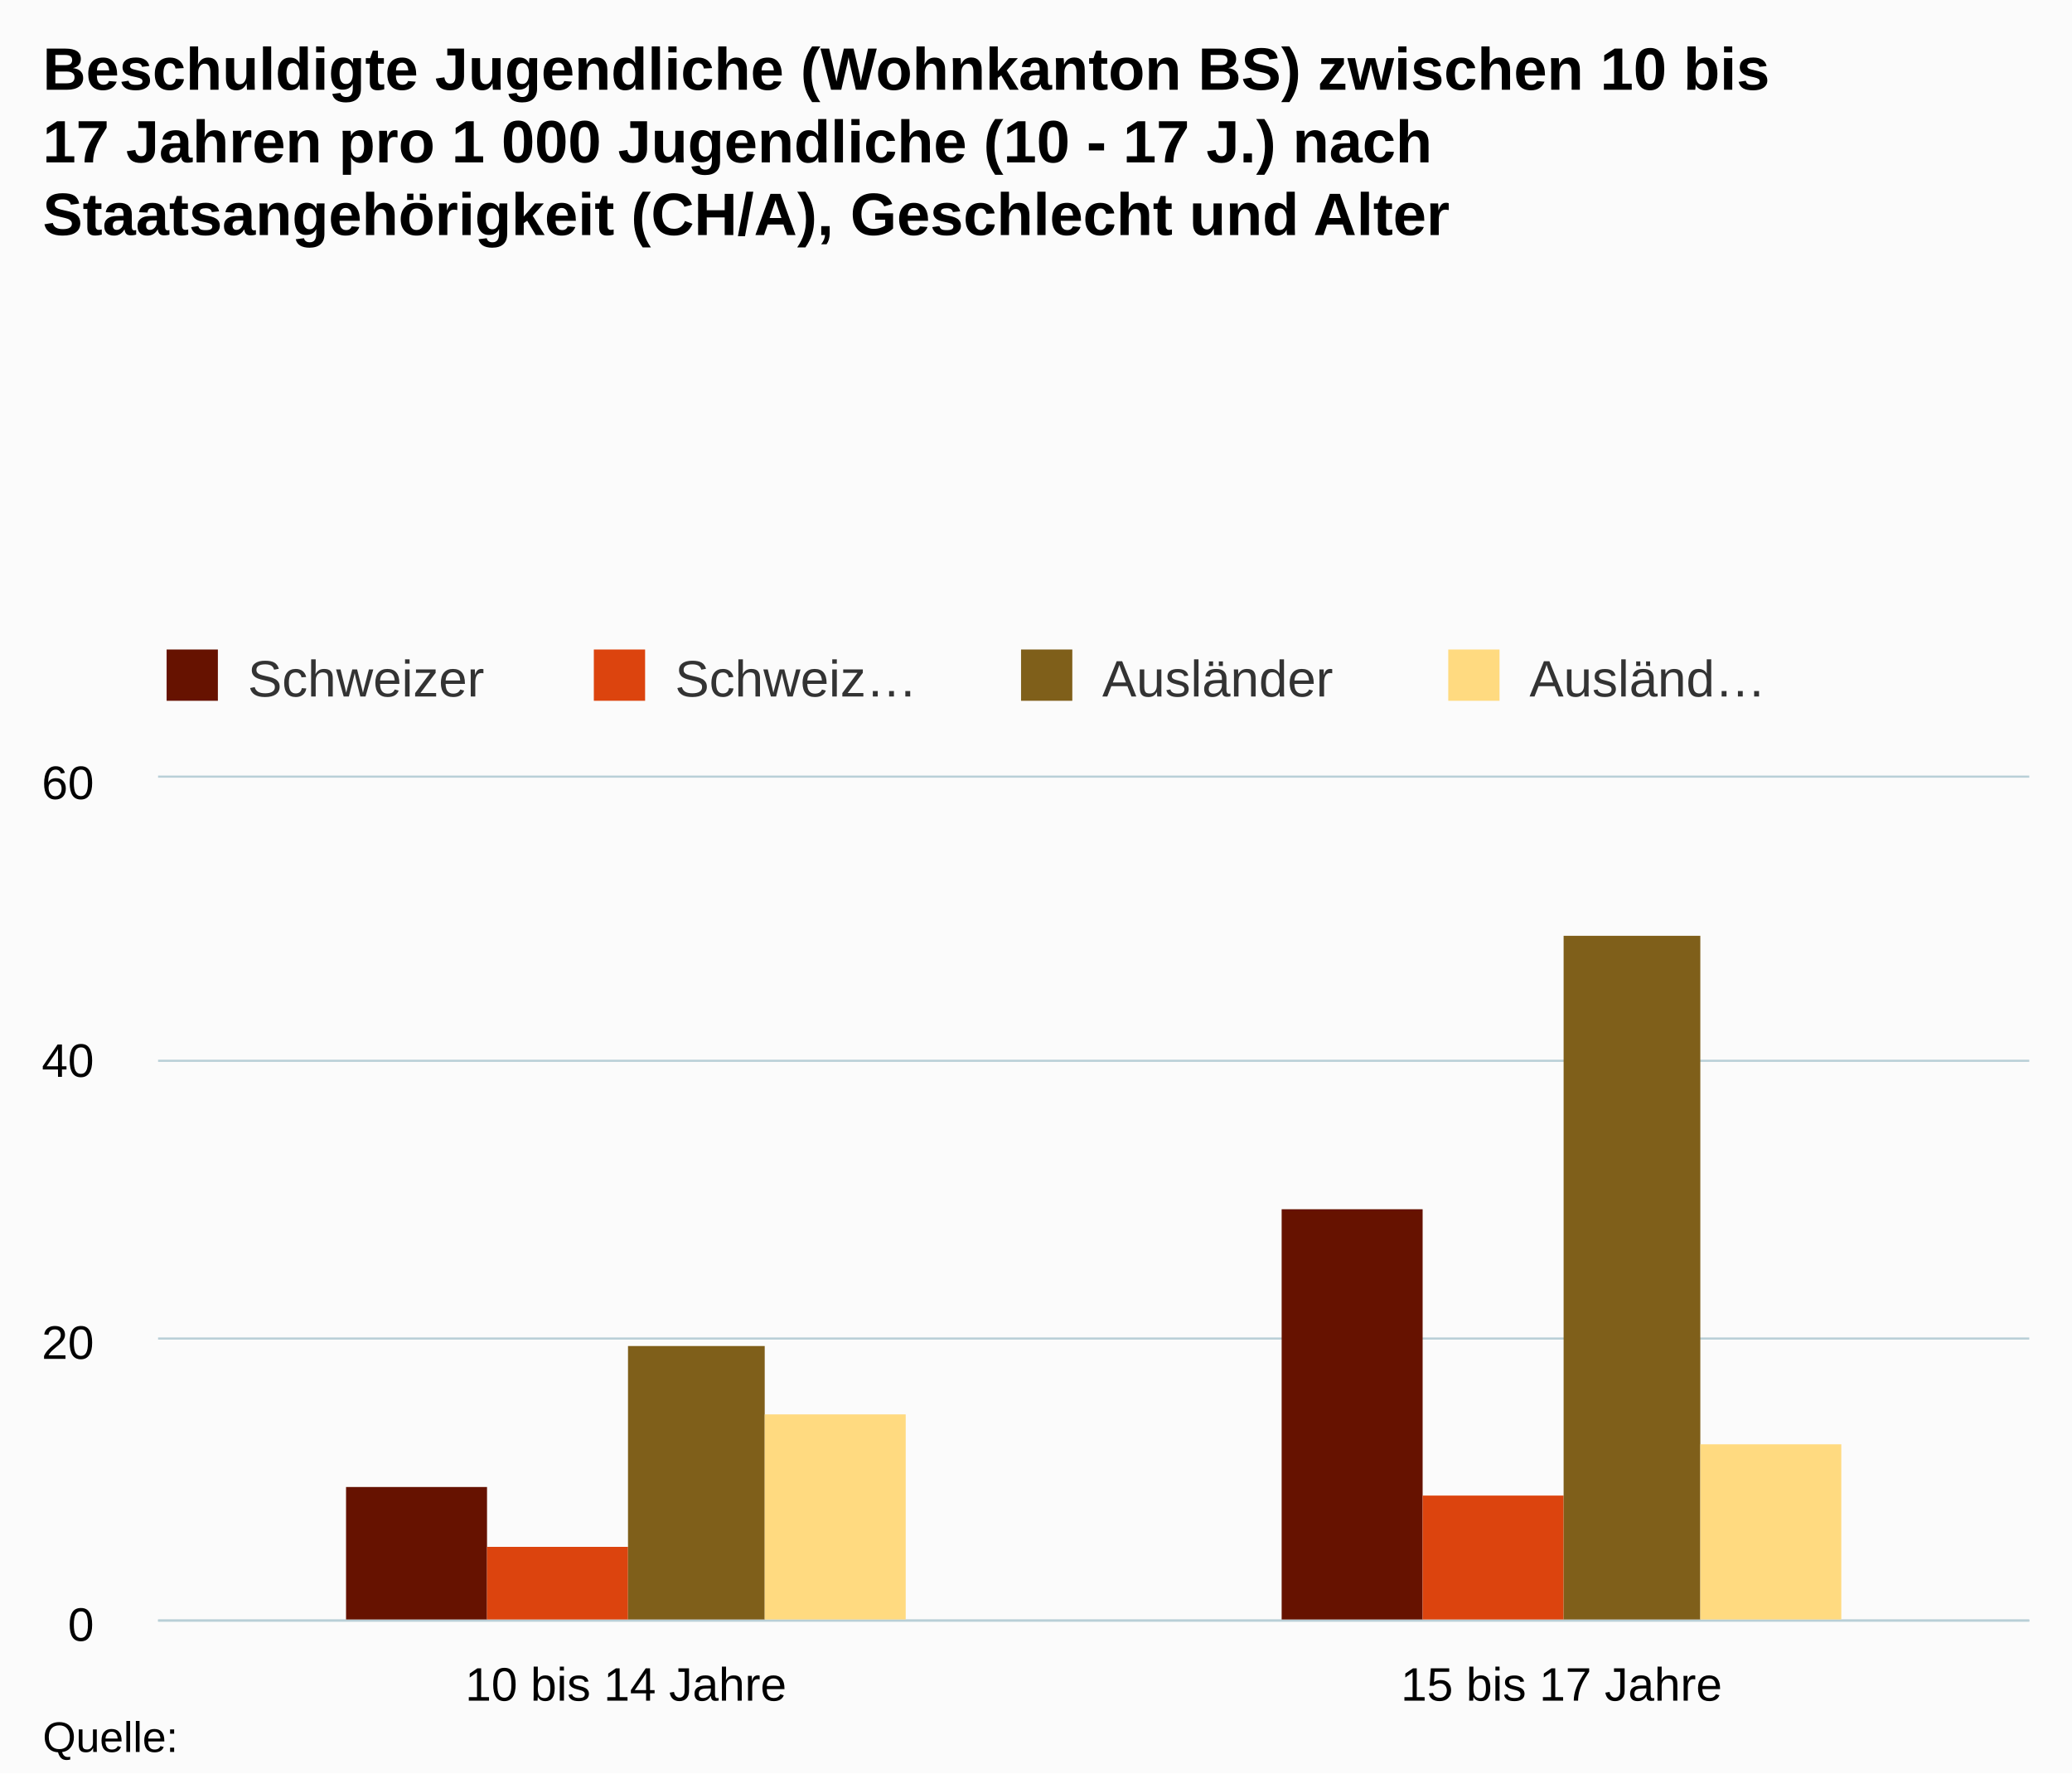
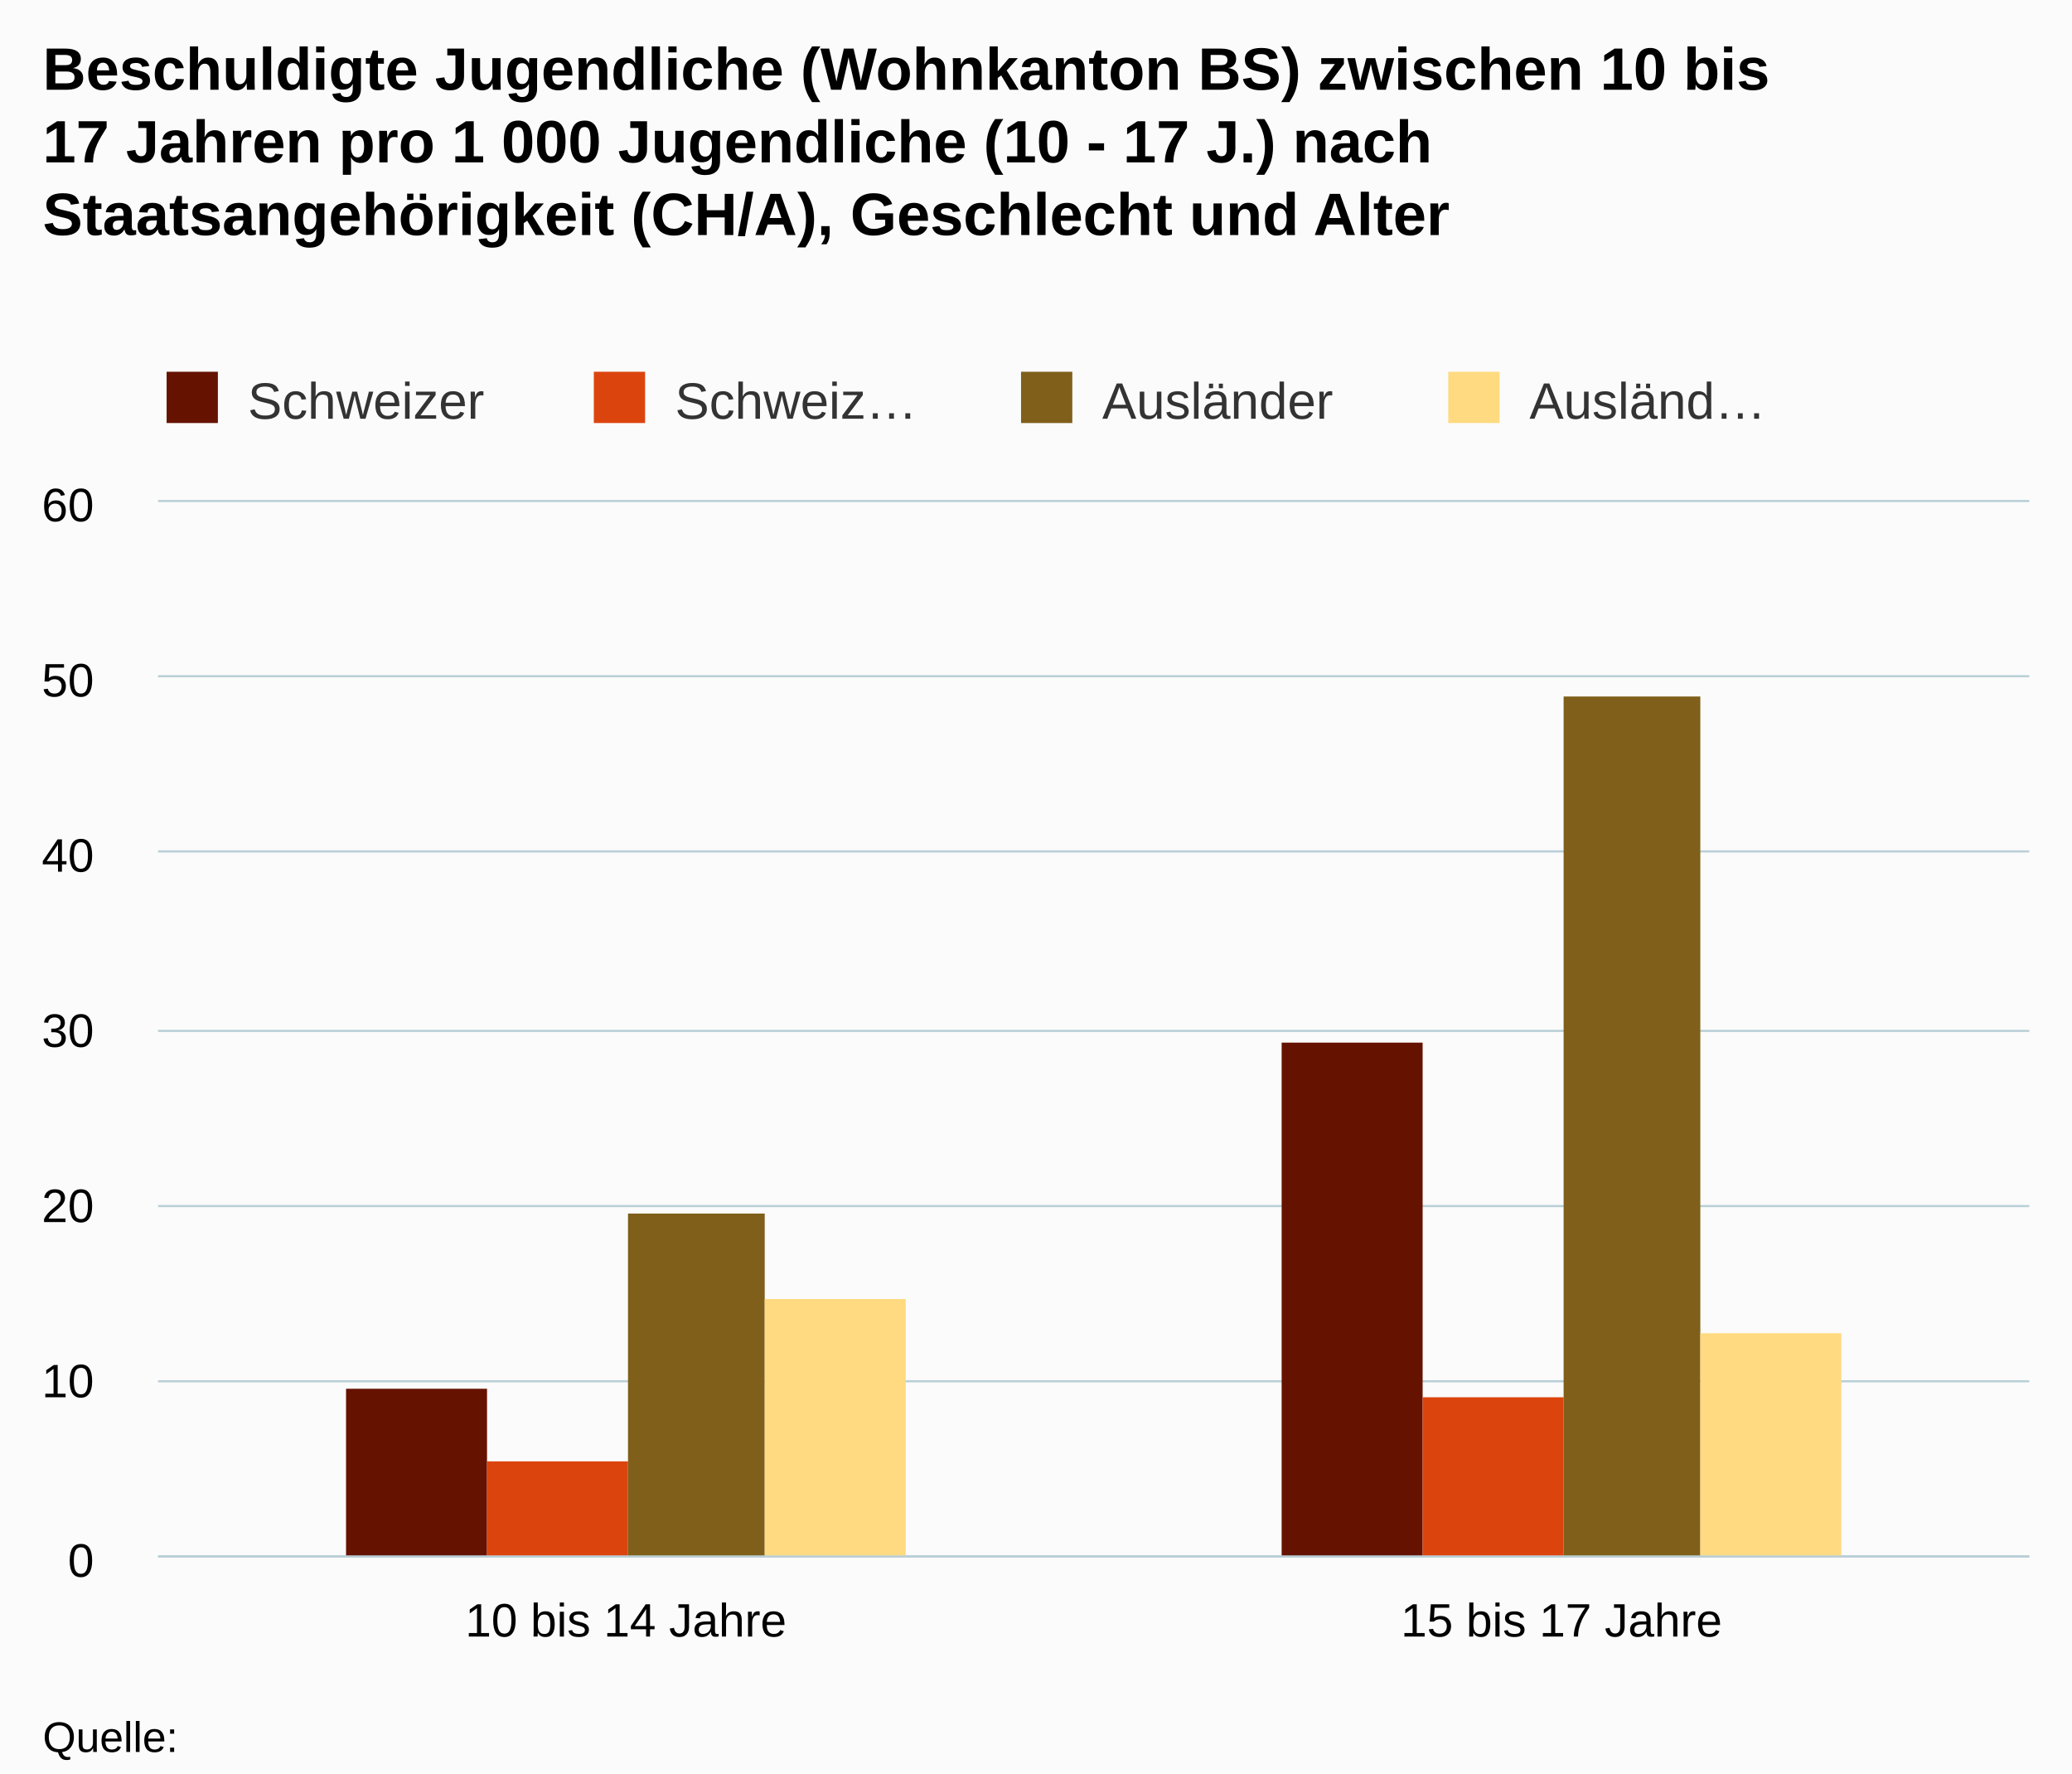
- <svg xmlns="http://www.w3.org/2000/svg" version="1.1" class="highcharts-root" style="font-family:Arial;font-size:12px;" viewBox="0 0 485 415">
+ <svg xmlns="http://www.w3.org/2000/svg" version="1.1" class="highcharts-root" style="font-family:arial;font-size:12px;" viewBox="0 0 485 415">
  <defs>
    <clipPath>
-       <rect x="0" y="0" width="438" height="197" fill="none" />
+       <rect x="0" y="0" width="438" height="247" fill="none" />
    </clipPath>
    <clipPath id="a">
-       <rect x="0" y="0" width="438" height="197" fill="none" />
+       <rect x="0" y="0" width="438" height="247" fill="none" />
    </clipPath>
  </defs>
  <rect fill="#fbfbfb" class="highcharts-background" x="0" y="0" width="485" height="415" rx="0" ry="0" />
-   <rect fill="none" class="highcharts-plot-background" x="37" y="182" width="438" height="197" />
+   <rect fill="none" class="highcharts-plot-background" x="37" y="117" width="438" height="247" />
  <g class="highcharts-pane-group" />
  <g class="highcharts-grid highcharts-xaxis-grid ">
-     <path fill="none" class="highcharts-grid-line" d="M 255.5 182 L 255.5 379" opacity="1" />
-     <path fill="none" class="highcharts-grid-line" d="M 474.5 182 L 474.5 379" opacity="1" />
-     <path fill="none" class="highcharts-grid-line" d="M 36.5 182 L 36.5 379" opacity="1" />
+     <path fill="none" class="highcharts-grid-line" d="M 255.5 117 L 255.5 364" opacity="1" />
+     <path fill="none" class="highcharts-grid-line" d="M 474.5 117 L 474.5 364" opacity="1" />
+     <path fill="none" class="highcharts-grid-line" d="M 36.5 117 L 36.5 364" opacity="1" />
  </g>
  <g class="highcharts-grid highcharts-yaxis-grid ">
-     <path fill="none" stroke="#B9CFD7" stroke-width="0.5" class="highcharts-grid-line" d="M 37 379.25 L 475 379.25" opacity="1" />
-     <path fill="none" stroke="#B9CFD7" stroke-width="0.5" class="highcharts-grid-line" d="M 37 313.25 L 475 313.25" opacity="1" />
-     <path fill="none" stroke="#B9CFD7" stroke-width="0.5" class="highcharts-grid-line" d="M 37 248.25 L 475 248.25" opacity="1" />
-     <path fill="none" stroke="#B9CFD7" stroke-width="0.5" class="highcharts-grid-line" d="M 37 181.75 L 475 181.75" opacity="1" />
+     <path fill="none" stroke="#B9CFD7" stroke-width="0.5" class="highcharts-grid-line" d="M 37 364.25 L 475 364.25" opacity="1" />
+     <path fill="none" stroke="#B9CFD7" stroke-width="0.5" class="highcharts-grid-line" d="M 37 323.25 L 475 323.25" opacity="1" />
+     <path fill="none" stroke="#B9CFD7" stroke-width="0.5" class="highcharts-grid-line" d="M 37 282.25 L 475 282.25" opacity="1" />
+     <path fill="none" stroke="#B9CFD7" stroke-width="0.5" class="highcharts-grid-line" d="M 37 241.25 L 475 241.25" opacity="1" />
+     <path fill="none" stroke="#B9CFD7" stroke-width="0.5" class="highcharts-grid-line" d="M 37 199.25 L 475 199.25" opacity="1" />
+     <path fill="none" stroke="#B9CFD7" stroke-width="0.5" class="highcharts-grid-line" d="M 37 158.25 L 475 158.25" opacity="1" />
+     <path fill="none" stroke="#B9CFD7" stroke-width="0.5" class="highcharts-grid-line" d="M 37 117.25 L 475 117.25" opacity="1" />
  </g>
-   <rect fill="none" class="highcharts-plot-border" x="37" y="182" width="438" height="197" />
+   <rect fill="none" class="highcharts-plot-border" x="37" y="117" width="438" height="247" />
  <g class="highcharts-axis highcharts-xaxis ">
-     <path fill="none" class="highcharts-axis-line" stroke="#B9CFD7" stroke-width="0.5" d="M 37 379.25 L 475 379.25" />
+     <path fill="none" class="highcharts-axis-line" stroke="#B9CFD7" stroke-width="0.5" d="M 37 364.25 L 475 364.25" />
  </g>
  <g class="highcharts-axis highcharts-yaxis ">
-     <path fill="none" class="highcharts-axis-line" d="M 37 182 L 37 379" />
+     <path fill="none" class="highcharts-axis-line" d="M 37 117 L 37 364" />
  </g>
  <g class="highcharts-series-group">
-     <g class="highcharts-series highcharts-series-0 highcharts-column-series " transform="translate(37,182) scale(1 1)" clip-path="url(#a)">
-       <rect x="44" y="166" width="33" height="32" fill="#661200" class="highcharts-point" />
-       <rect x="263" y="101" width="33" height="97" fill="#661200" class="highcharts-point" />
+     <g class="highcharts-series highcharts-series-0 highcharts-column-series highcharts-color-undefined " transform="translate(37,117) scale(1 1)" clip-path="url(#a)">
+       <rect x="44" y="208" width="33" height="40" fill="#661200" class="highcharts-point" />
+       <rect x="263" y="127" width="33" height="121" fill="#661200" class="highcharts-point" />
    </g>
-     <g class="highcharts-markers highcharts-series-0 highcharts-column-series " transform="translate(37,182) scale(1 1)" clip-path="none" />
-     <g class="highcharts-series highcharts-series-1 highcharts-column-series " transform="translate(37,182) scale(1 1)" clip-path="url(#a)">
-       <rect x="77" y="180" width="33" height="18" fill="#dc440e" class="highcharts-point" />
-       <rect x="296" y="168" width="33" height="30" fill="#dc440e" class="highcharts-point" />
+     <g class="highcharts-markers highcharts-series-0 highcharts-column-series highcharts-color-undefined " transform="translate(37,117) scale(1 1)" clip-path="none" />
+     <g class="highcharts-series highcharts-series-1 highcharts-column-series highcharts-color-undefined " transform="translate(37,117) scale(1 1)" clip-path="url(#a)">
+       <rect x="77" y="225" width="33" height="23" fill="#dc440e" class="highcharts-point" />
+       <rect x="296" y="210" width="33" height="38" fill="#dc440e" class="highcharts-point" />
    </g>
-     <g class="highcharts-markers highcharts-series-1 highcharts-column-series " transform="translate(37,182) scale(1 1)" clip-path="none" />
-     <g class="highcharts-series highcharts-series-2 highcharts-column-series " transform="translate(37,182) scale(1 1)" clip-path="url(#a)">
-       <rect x="110" y="133" width="32" height="65" fill="#7f5f1a" class="highcharts-point" />
-       <rect x="329" y="37" width="32" height="161" fill="#7f5f1a" class="highcharts-point" />
+     <g class="highcharts-markers highcharts-series-1 highcharts-column-series highcharts-color-undefined " transform="translate(37,117) scale(1 1)" clip-path="none" />
+     <g class="highcharts-series highcharts-series-2 highcharts-column-series highcharts-color-undefined " transform="translate(37,117) scale(1 1)" clip-path="url(#a)">
+       <rect x="110" y="167" width="32" height="81" fill="#7f5f1a" class="highcharts-point" />
+       <rect x="329" y="46" width="32" height="202" fill="#7f5f1a" class="highcharts-point" />
    </g>
-     <g class="highcharts-markers highcharts-series-2 highcharts-column-series " transform="translate(37,182) scale(1 1)" clip-path="none" />
-     <g class="highcharts-series highcharts-series-3 highcharts-column-series " transform="translate(37,182) scale(1 1)" clip-path="url(#a)">
-       <rect x="142" y="149" width="33" height="49" fill="#ffda80" class="highcharts-point" />
-       <rect x="361" y="156" width="33" height="42" fill="#ffda80" class="highcharts-point" />
+     <g class="highcharts-markers highcharts-series-2 highcharts-column-series highcharts-color-undefined " transform="translate(37,117) scale(1 1)" clip-path="none" />
+     <g class="highcharts-series highcharts-series-3 highcharts-column-series highcharts-color-undefined " transform="translate(37,117) scale(1 1)" clip-path="url(#a)">
+       <rect x="142" y="187" width="33" height="61" fill="#ffda80" class="highcharts-point" />
+       <rect x="361" y="195" width="33" height="53" fill="#ffda80" class="highcharts-point" />
    </g>
-     <g class="highcharts-markers highcharts-series-3 highcharts-column-series " transform="translate(37,182) scale(1 1)" clip-path="none" />
+     <g class="highcharts-markers highcharts-series-3 highcharts-column-series highcharts-color-undefined " transform="translate(37,117) scale(1 1)" clip-path="none" />
  </g>
  <text x="10" text-anchor="start" class="highcharts-title" style="color:#000000;font-size:14px;font-weight:bold;fill:#000000;" y="21">
    <tspan>Beschuldigte Jugendliche (Wohnkanton BS) zwischen 10 bis</tspan>
    <tspan dy="17" x="10">17 Jahren pro 1 000 Jugendliche (10 - 17 J.) nach</tspan>
    <tspan dy="17" x="10">Staatsangehörigkeit (CH/A), Geschlecht und Alter</tspan>
  </text>
-   <text x="10" text-anchor="start" class="highcharts-subtitle" style="color:#000000;font-size:12px;font-weight:normal;font-family:Arial;fill:#000000;" y="74" />
-   <g class="highcharts-legend" transform="translate(29,145)">
+   <g class="highcharts-legend" transform="translate(29,80)">
    <rect fill="none" class="highcharts-legend-box" rx="0" ry="0" x="0" y="0" width="396" height="25" visibility="visible" />
    <g>
      <g>
        <g class="highcharts-legend-item highcharts-column-series highcharts-color-undefined highcharts-series-0" transform="translate(8,3)">
          <text x="21" style="color:#333333;font-size:12px;font-weight:normal;cursor:pointer;fill:#333333;" text-anchor="start" y="15">
            <tspan>Schweizer</tspan>
          </text>
          <rect x="2" y="4" width="12" height="12" fill="#661200" class="highcharts-point" />
        </g>
        <g class="highcharts-legend-item highcharts-column-series highcharts-color-undefined highcharts-series-1" transform="translate(108,3)">
          <text x="21" y="15" style="color:#333333;font-size:12px;font-weight:normal;cursor:pointer;fill:#333333;" text-anchor="start">
            <tspan>Schweiz…</tspan>
          </text>
          <rect x="2" y="4" width="12" height="12" fill="#dc440e" class="highcharts-point" />
        </g>
        <g class="highcharts-legend-item highcharts-column-series highcharts-color-undefined highcharts-series-2" transform="translate(208,3)">
          <text x="21" y="15" style="color:#333333;font-size:12px;font-weight:normal;cursor:pointer;fill:#333333;" text-anchor="start">
            <tspan>Ausländer</tspan>
          </text>
          <rect x="2" y="4" width="12" height="12" fill="#7f5f1a" class="highcharts-point" />
        </g>
        <g class="highcharts-legend-item highcharts-column-series highcharts-color-undefined highcharts-series-3" transform="translate(308,3)">
          <text x="21" y="15" style="color:#333333;font-size:12px;font-weight:normal;cursor:pointer;fill:#333333;" text-anchor="start">
            <tspan>Ausländ…</tspan>
          </text>
          <rect x="2" y="4" width="12" height="12" fill="#ffda80" class="highcharts-point" />
        </g>
      </g>
    </g>
  </g>
  <g class="highcharts-axis-labels highcharts-xaxis-labels ">
-     <text x="146.5" style="color:#000000;cursor:default;font-size:11px;fill:#000000;" text-anchor="middle" transform="translate(0,0)" y="398" opacity="1">
+     <text x="146.5" style="color:#000000;cursor:default;font-size:11px;fill:#000000;" text-anchor="middle" transform="translate(0,0)" y="383" opacity="1">
      <tspan>10 bis 14 Jahre</tspan>
    </text>
-     <text x="365.5" style="color:#000000;cursor:default;font-size:11px;fill:#000000;" text-anchor="middle" transform="translate(0,0)" y="398" opacity="1">
+     <text x="365.5" style="color:#000000;cursor:default;font-size:11px;fill:#000000;" text-anchor="middle" transform="translate(0,0)" y="383" opacity="1">
      <tspan>15 bis 17 Jahre</tspan>
    </text>
  </g>
  <g class="highcharts-axis-labels highcharts-yaxis-labels ">
-     <text x="22" style="color:#000000;cursor:default;font-size:11px;fill:#000000;" text-anchor="end" transform="translate(0,0)" y="384" opacity="1">
+     <text x="22" style="color:#000000;cursor:default;font-size:11px;fill:#000000;" text-anchor="end" transform="translate(0,0)" y="369" opacity="1">
      <tspan>0</tspan>
    </text>
-     <text x="22" style="color:#000000;cursor:default;font-size:11px;fill:#000000;" text-anchor="end" transform="translate(0,0)" y="318" opacity="1">
+     <text x="22" style="color:#000000;cursor:default;font-size:11px;fill:#000000;" text-anchor="end" transform="translate(0,0)" y="327" opacity="1">
+       <tspan>10</tspan>
+     </text>
+     <text x="22" style="color:#000000;cursor:default;font-size:11px;fill:#000000;" text-anchor="end" transform="translate(0,0)" y="286" opacity="1">
      <tspan>20</tspan>
    </text>
-     <text x="22" style="color:#000000;cursor:default;font-size:11px;fill:#000000;" text-anchor="end" transform="translate(0,0)" y="252" opacity="1">
+     <text x="22" style="color:#000000;cursor:default;font-size:11px;fill:#000000;" text-anchor="end" transform="translate(0,0)" y="245" opacity="1">
+       <tspan>30</tspan>
+     </text>
+     <text x="22" style="color:#000000;cursor:default;font-size:11px;fill:#000000;" text-anchor="end" transform="translate(0,0)" y="204" opacity="1">
      <tspan>40</tspan>
    </text>
-     <text x="22" style="color:#000000;cursor:default;font-size:11px;fill:#000000;" text-anchor="end" transform="translate(0,0)" y="187" opacity="1">
+     <text x="22" style="color:#000000;cursor:default;font-size:11px;fill:#000000;" text-anchor="end" transform="translate(0,0)" y="163" opacity="1">
+       <tspan>50</tspan>
+     </text>
+     <text x="22" style="color:#000000;cursor:default;font-size:11px;fill:#000000;" text-anchor="end" transform="translate(0,0)" y="122" opacity="1">
      <tspan>60</tspan>
    </text>
  </g>
  <text x="10" class="highcharts-credits" text-anchor="start" style="cursor:default;color:#000000;font-size:10px;fill:#000000;" y="410">
    <tspan>Quelle:</tspan>
  </text>
</svg>
